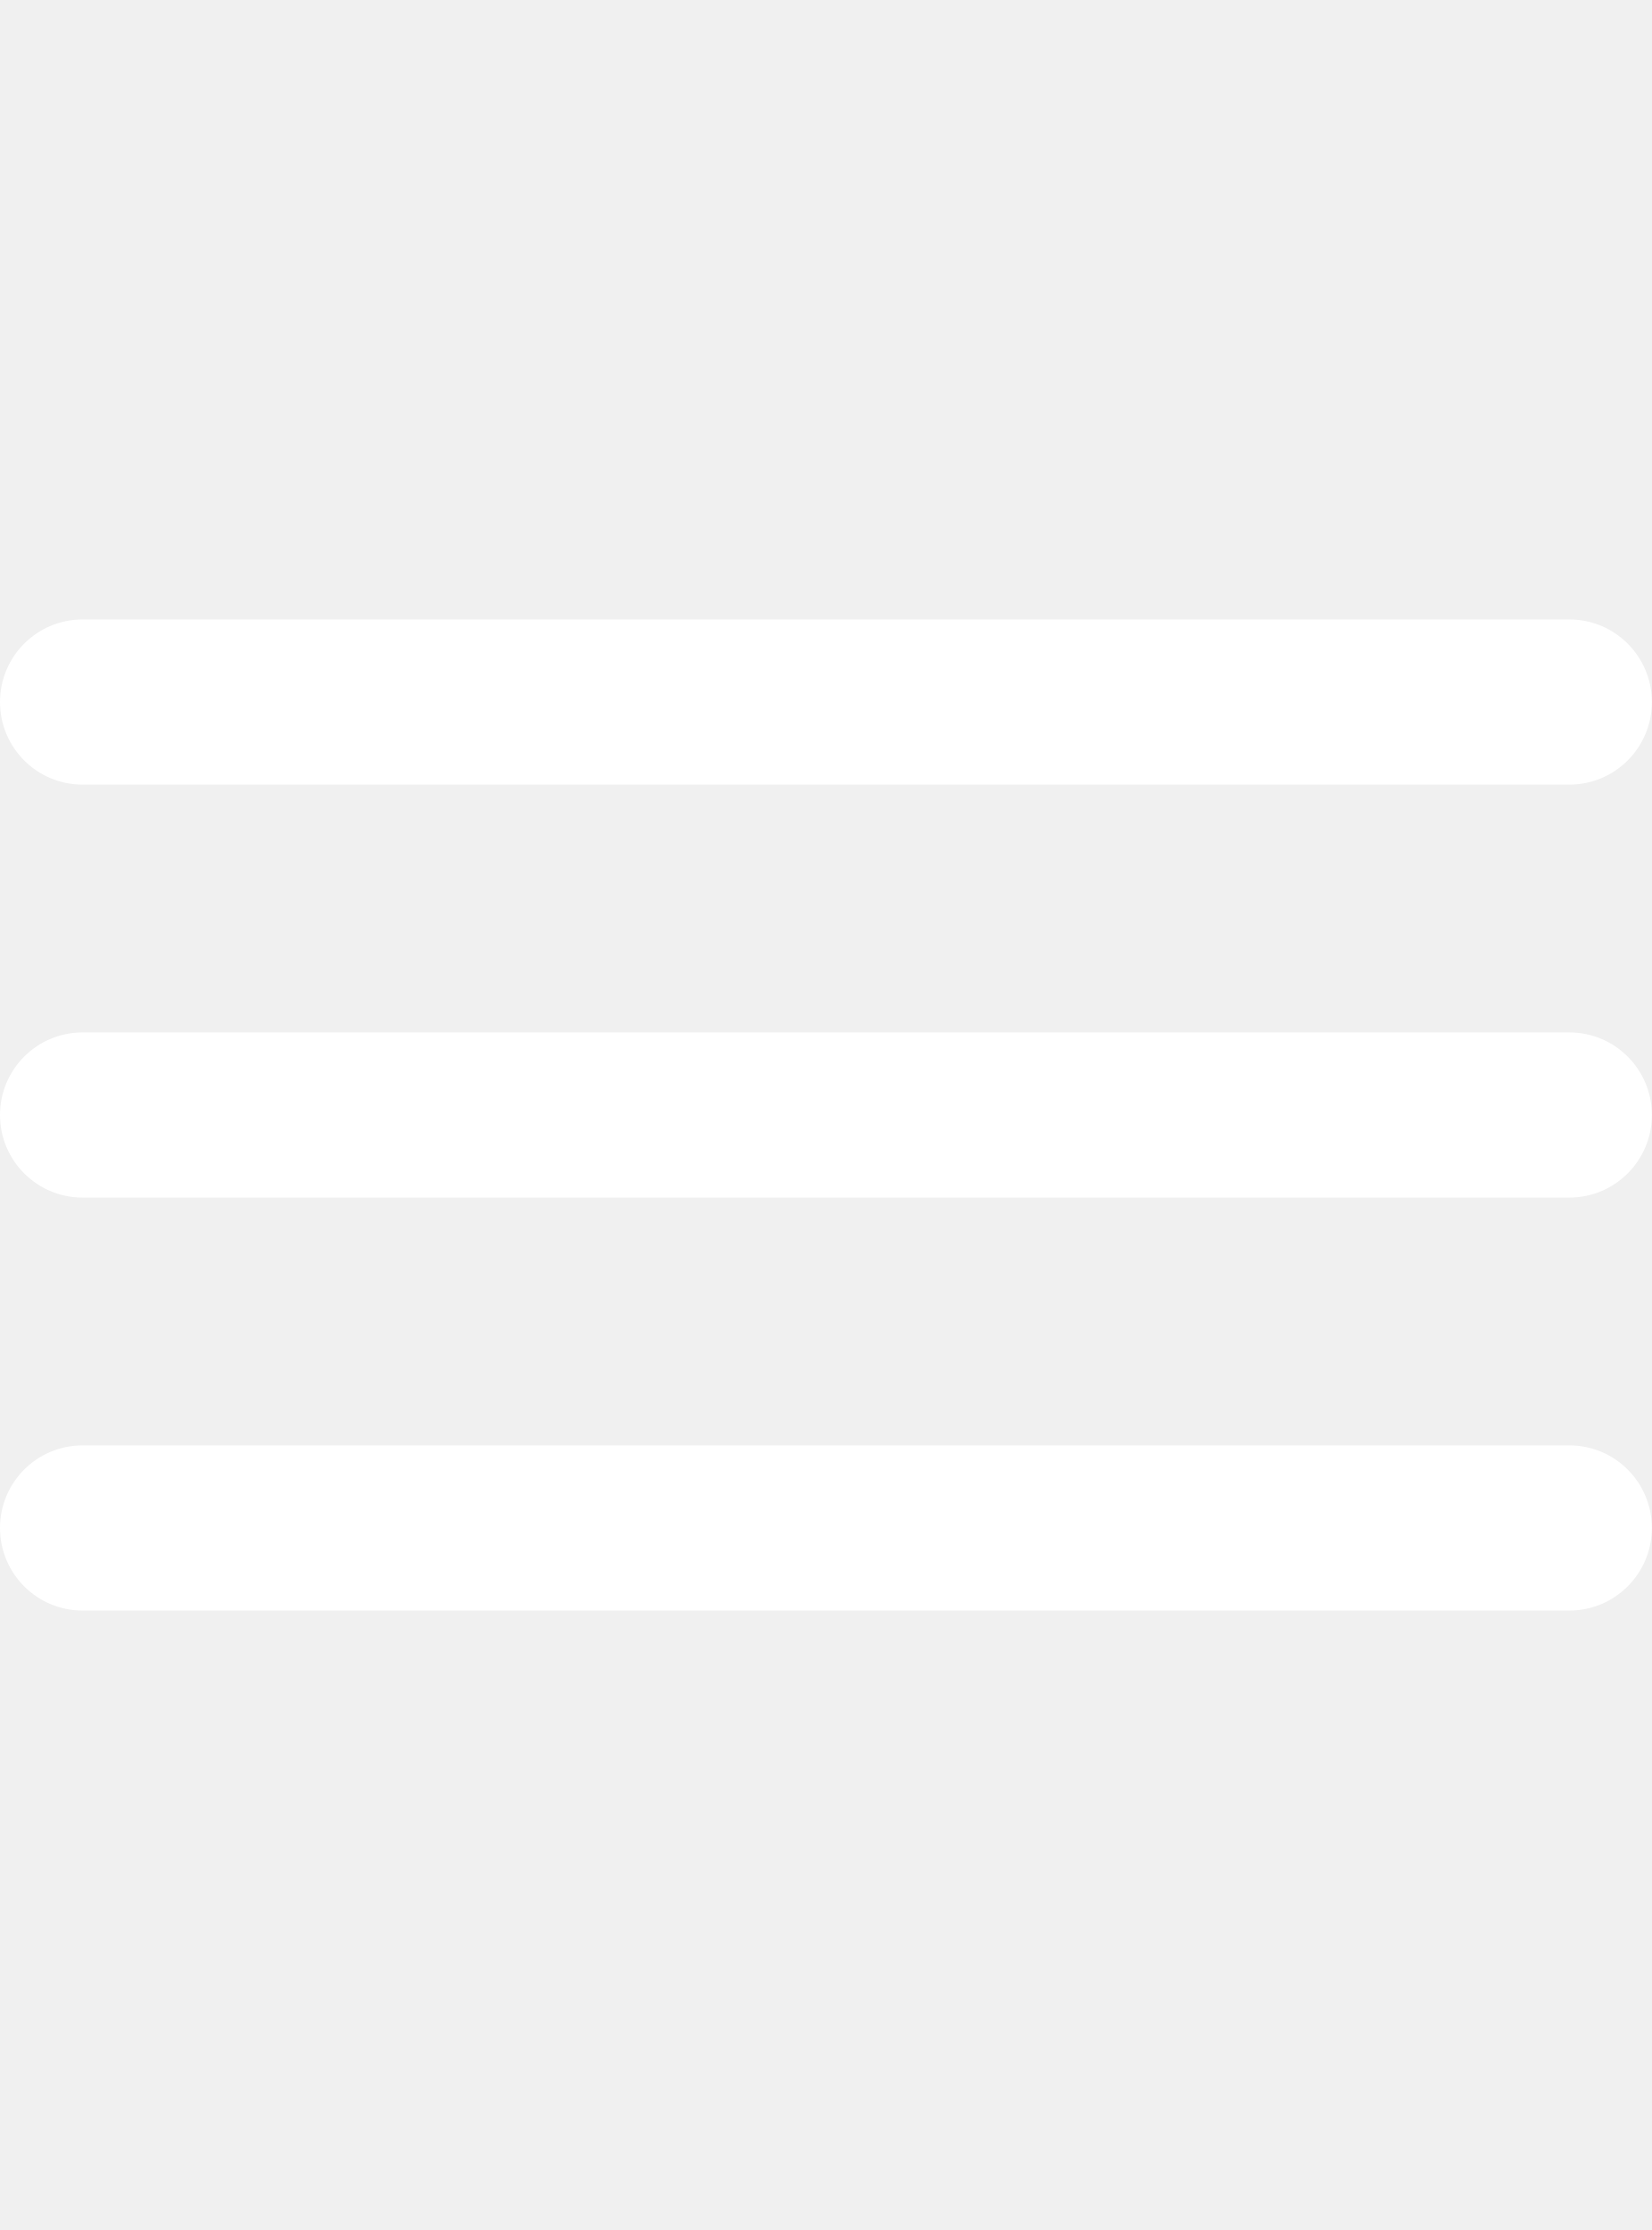
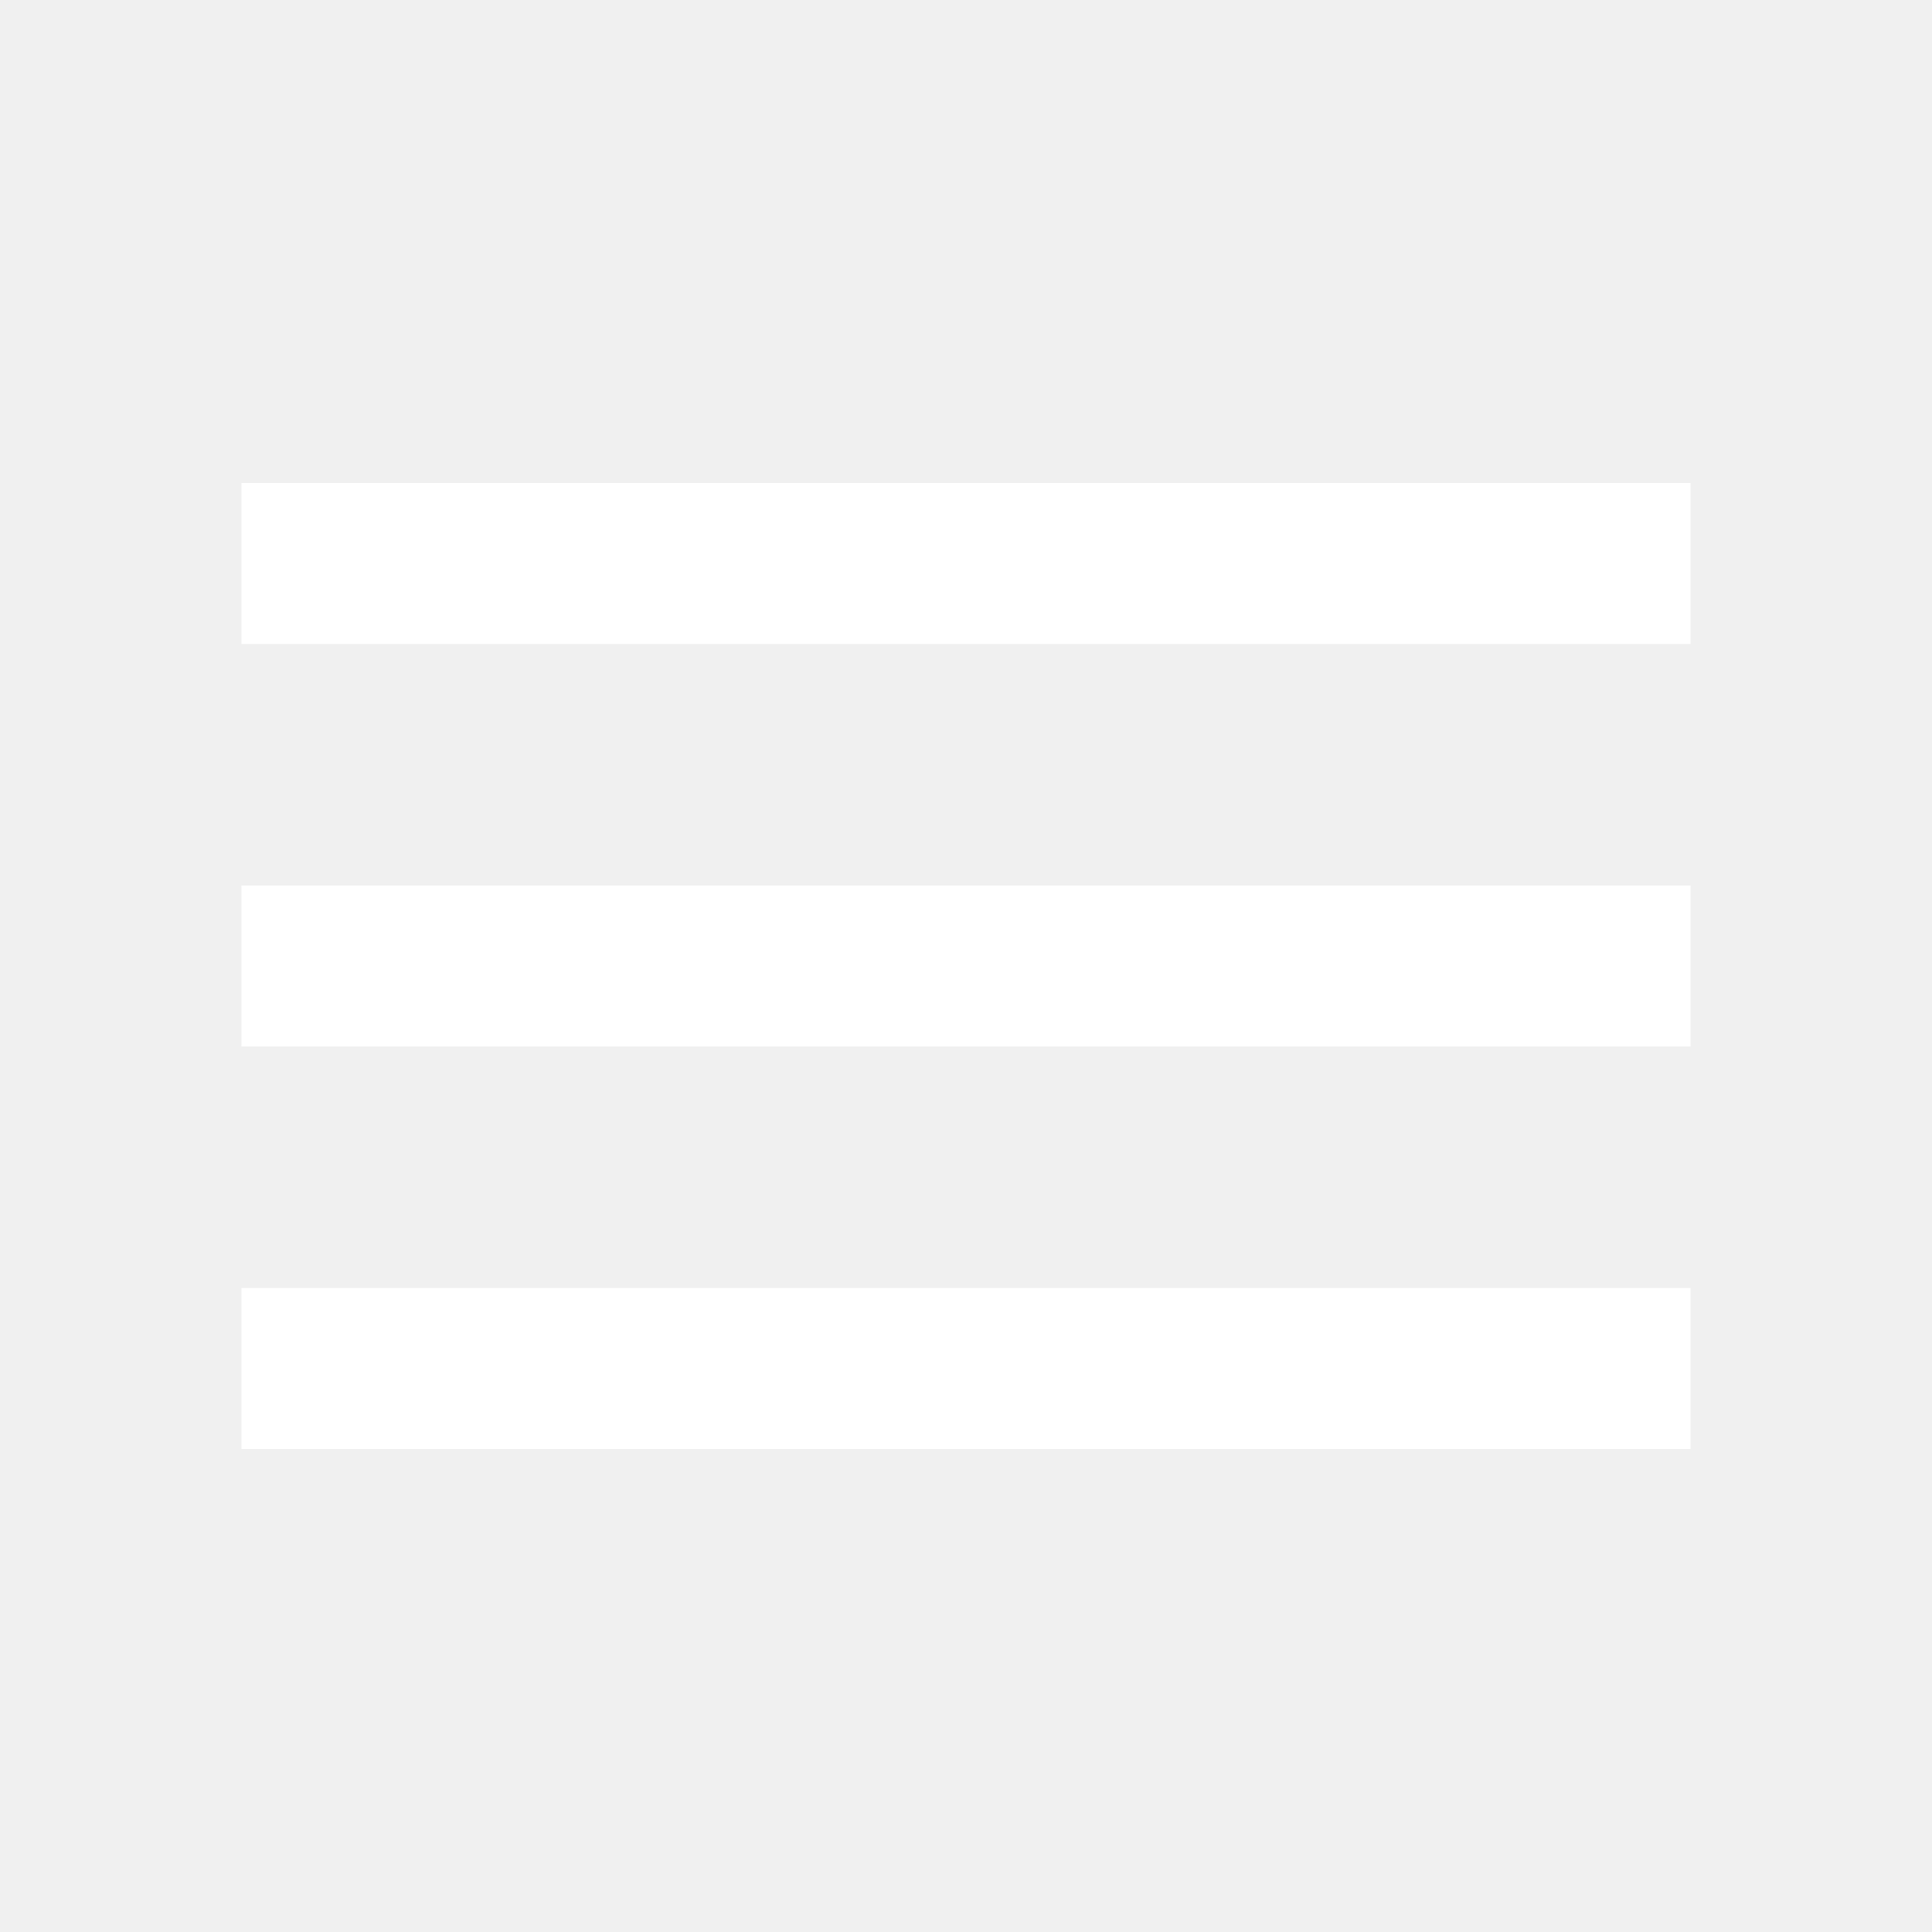
- <svg xmlns="http://www.w3.org/2000/svg" viewBox="0 0 40 54">
-   <g fill="#fff">
-     <rect class="burger-top-bar" x="0" y="15" width="100%" height="4" rx="2" />
-     <rect class="burger-middle-bar" x="0" y="25" width="100%" height="4" rx="2" />
-     <rect class="burger-bottom-bar" x="0" y="35" width="100%" height="4" rx="2" />
-   </g>
+ <svg xmlns="http://www.w3.org/2000/svg" width="24" height="24" viewBox="0 0 24 24" fill="none">
+   <path d="M3 18H21V16H3V18ZM3 13H21V11H3V13ZM3 6V8H21V6H3Z" fill="white" />
</svg>
